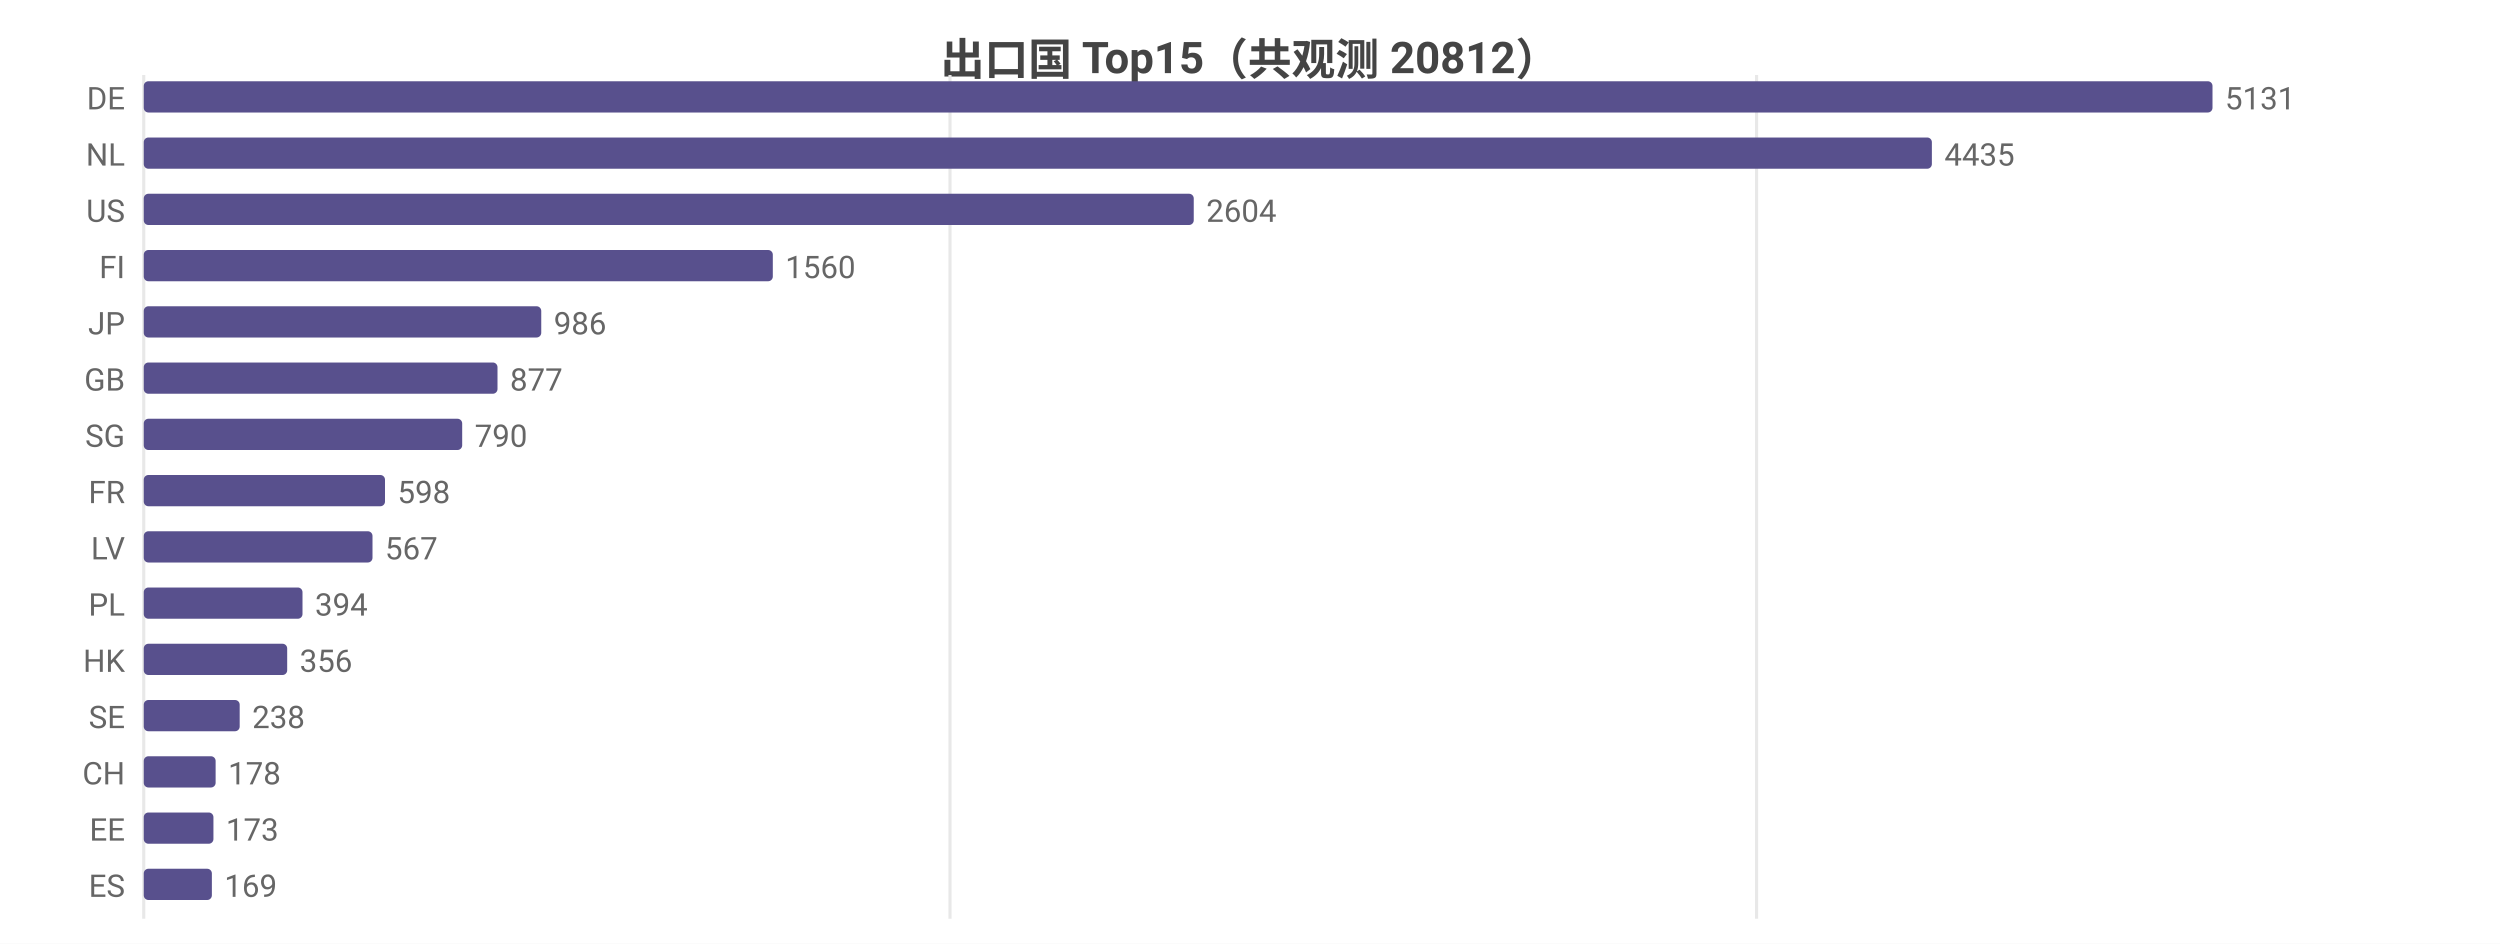
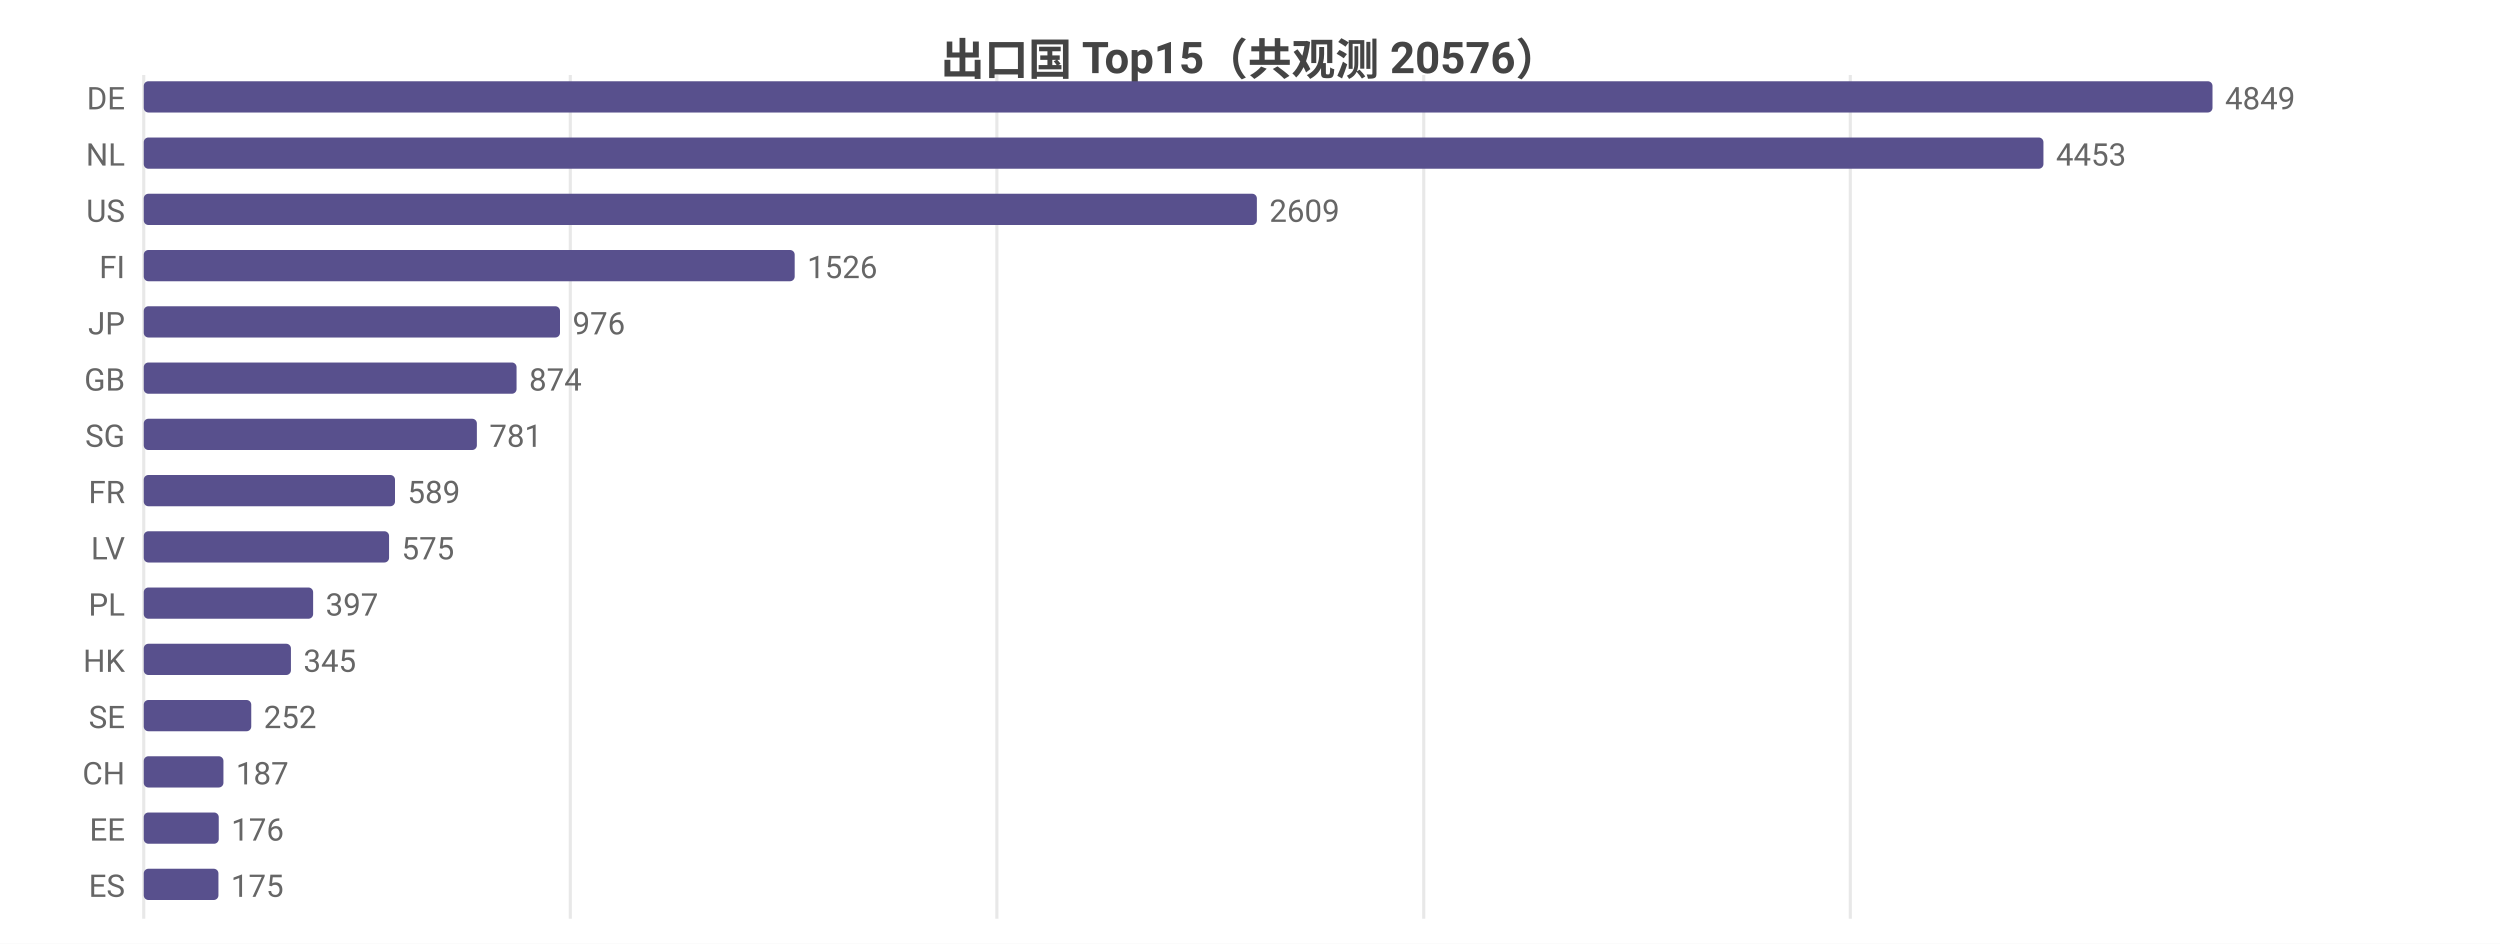
<svg xmlns="http://www.w3.org/2000/svg" width="800" height="302" viewBox="0 0 800 302">
  <rect width="800" height="302" fill="#ffffff" />
  <style>text{font-family:system-ui,-apple-system,'Segoe UI',Roboto,'PingFang SC','Microsoft YaHei','Noto Sans CJK SC',sans-serif}.g{stroke:#e8e8e8;stroke-width:1}.a{stroke:#999;stroke-width:1}.t{font-size:10px;fill:#666}.m{font-size:10px;text-anchor:middle;fill:#666}.e{font-size:10px;text-anchor:end;fill:#666}.l{font-size:11px;fill:#333}.tt{font-size:14px;font-weight:600;text-anchor:middle;fill:#444}.em{font-size:13px;text-anchor:middle;fill:#999}</style>
-   <text class="tt" x="400.0" y="24">出口国 Top15（共观测 20812）</text>
+   <text class="tt" x="400.0" y="24">出口国 Top15（共观测 20576）</text>
  <line class="g" x1="46" y1="24" x2="46" y2="294" />
-   <line class="g" x1="304.0" y1="24" x2="304.0" y2="294" />
-   <line class="g" x1="562.1" y1="24" x2="562.1" y2="294" />
+   <line class="g" x1="182.5" y1="24" x2="182.5" y2="294" />
+   <line class="g" x1="319.0" y1="24" x2="319.0" y2="294" />
+   <line class="g" x1="455.6" y1="24" x2="455.6" y2="294" />
+   <line class="g" x1="592.1" y1="24" x2="592.1" y2="294" />
  <text class="e" x="40" y="35">DE</text>
  <rect x="46" y="26" width="662" height="10" fill="#58508d" rx="1.5" />
-   <text class="t" x="712" y="35">5131</text>
+   <text class="t" x="712" y="35">4849</text>
  <text class="e" x="40" y="53">NL</text>
-   <rect x="46" y="44" width="572.2" height="10" fill="#58508d" rx="1.5" />
-   <text class="t" x="622.2" y="53">4435</text>
+   <rect x="46" y="44" width="607.9" height="10" fill="#58508d" rx="1.5" />
+   <text class="t" x="657.9" y="53">4453</text>
  <text class="e" x="40" y="71">US</text>
-   <rect x="46" y="62" width="336.0" height="10" fill="#58508d" rx="1.5" />
-   <text class="t" x="386.0" y="71">2604</text>
+   <rect x="46" y="62" width="356.2" height="10" fill="#58508d" rx="1.5" />
+   <text class="t" x="406.2" y="71">2609</text>
  <text class="e" x="40" y="89">FI</text>
-   <rect x="46" y="80" width="201.3" height="10" fill="#58508d" rx="1.5" />
-   <text class="t" x="251.3" y="89">1560</text>
+   <rect x="46" y="80" width="208.3" height="10" fill="#58508d" rx="1.5" />
+   <text class="t" x="258.3" y="89">1526</text>
  <text class="e" x="40" y="107">JP</text>
-   <rect x="46" y="98" width="127.2" height="10" fill="#58508d" rx="1.5" />
-   <text class="t" x="177.2" y="107">986</text>
+   <rect x="46" y="98" width="133.2" height="10" fill="#58508d" rx="1.5" />
+   <text class="t" x="183.2" y="107">976</text>
  <text class="e" x="40" y="125">GB</text>
-   <rect x="46" y="116" width="113.2" height="10" fill="#58508d" rx="1.5" />
-   <text class="t" x="163.2" y="125">877</text>
+   <rect x="46" y="116" width="119.3" height="10" fill="#58508d" rx="1.5" />
+   <text class="t" x="169.3" y="125">874</text>
  <text class="e" x="40" y="143">SG</text>
-   <rect x="46" y="134" width="101.9" height="10" fill="#58508d" rx="1.5" />
-   <text class="t" x="151.9" y="143">790</text>
+   <rect x="46" y="134" width="106.6" height="10" fill="#58508d" rx="1.5" />
+   <text class="t" x="156.6" y="143">781</text>
  <text class="e" x="40" y="161">FR</text>
-   <rect x="46" y="152" width="77.2" height="10" fill="#58508d" rx="1.5" />
-   <text class="t" x="127.2" y="161">598</text>
+   <rect x="46" y="152" width="80.4" height="10" fill="#58508d" rx="1.5" />
+   <text class="t" x="130.4" y="161">589</text>
  <text class="e" x="40" y="179">LV</text>
-   <rect x="46" y="170" width="73.2" height="10" fill="#58508d" rx="1.5" />
-   <text class="t" x="123.2" y="179">567</text>
+   <rect x="46" y="170" width="78.5" height="10" fill="#58508d" rx="1.5" />
+   <text class="t" x="128.5" y="179">575</text>
  <text class="e" x="40" y="197">PL</text>
-   <rect x="46" y="188" width="50.8" height="10" fill="#58508d" rx="1.5" />
-   <text class="t" x="100.8" y="197">394</text>
+   <rect x="46" y="188" width="54.2" height="10" fill="#58508d" rx="1.5" />
+   <text class="t" x="104.2" y="197">397</text>
  <text class="e" x="40" y="215">HK</text>
-   <rect x="46" y="206" width="45.9" height="10" fill="#58508d" rx="1.5" />
-   <text class="t" x="95.9" y="215">356</text>
+   <rect x="46" y="206" width="47.1" height="10" fill="#58508d" rx="1.5" />
+   <text class="t" x="97.1" y="215">345</text>
  <text class="e" x="40" y="233">SE</text>
-   <rect x="46" y="224" width="30.7" height="10" fill="#58508d" rx="1.5" />
-   <text class="t" x="80.7" y="233">238</text>
+   <rect x="46" y="224" width="34.4" height="10" fill="#58508d" rx="1.5" />
+   <text class="t" x="84.4" y="233">252</text>
  <text class="e" x="40" y="251">CH</text>
-   <rect x="46" y="242" width="23.0" height="10" fill="#58508d" rx="1.5" />
-   <text class="t" x="73.0" y="251">178</text>
+   <rect x="46" y="242" width="25.5" height="10" fill="#58508d" rx="1.5" />
+   <text class="t" x="75.5" y="251">187</text>
  <text class="e" x="40" y="269">EE</text>
-   <rect x="46" y="260" width="22.3" height="10" fill="#58508d" rx="1.5" />
-   <text class="t" x="72.3" y="269">173</text>
+   <rect x="46" y="260" width="24.0" height="10" fill="#58508d" rx="1.5" />
+   <text class="t" x="74.0" y="269">176</text>
  <text class="e" x="40" y="287">ES</text>
-   <rect x="46" y="278" width="21.8" height="10" fill="#58508d" rx="1.5" />
-   <text class="t" x="71.8" y="287">169</text>
+   <rect x="46" y="278" width="23.9" height="10" fill="#58508d" rx="1.5" />
+   <text class="t" x="73.9" y="287">175</text>
</svg>
